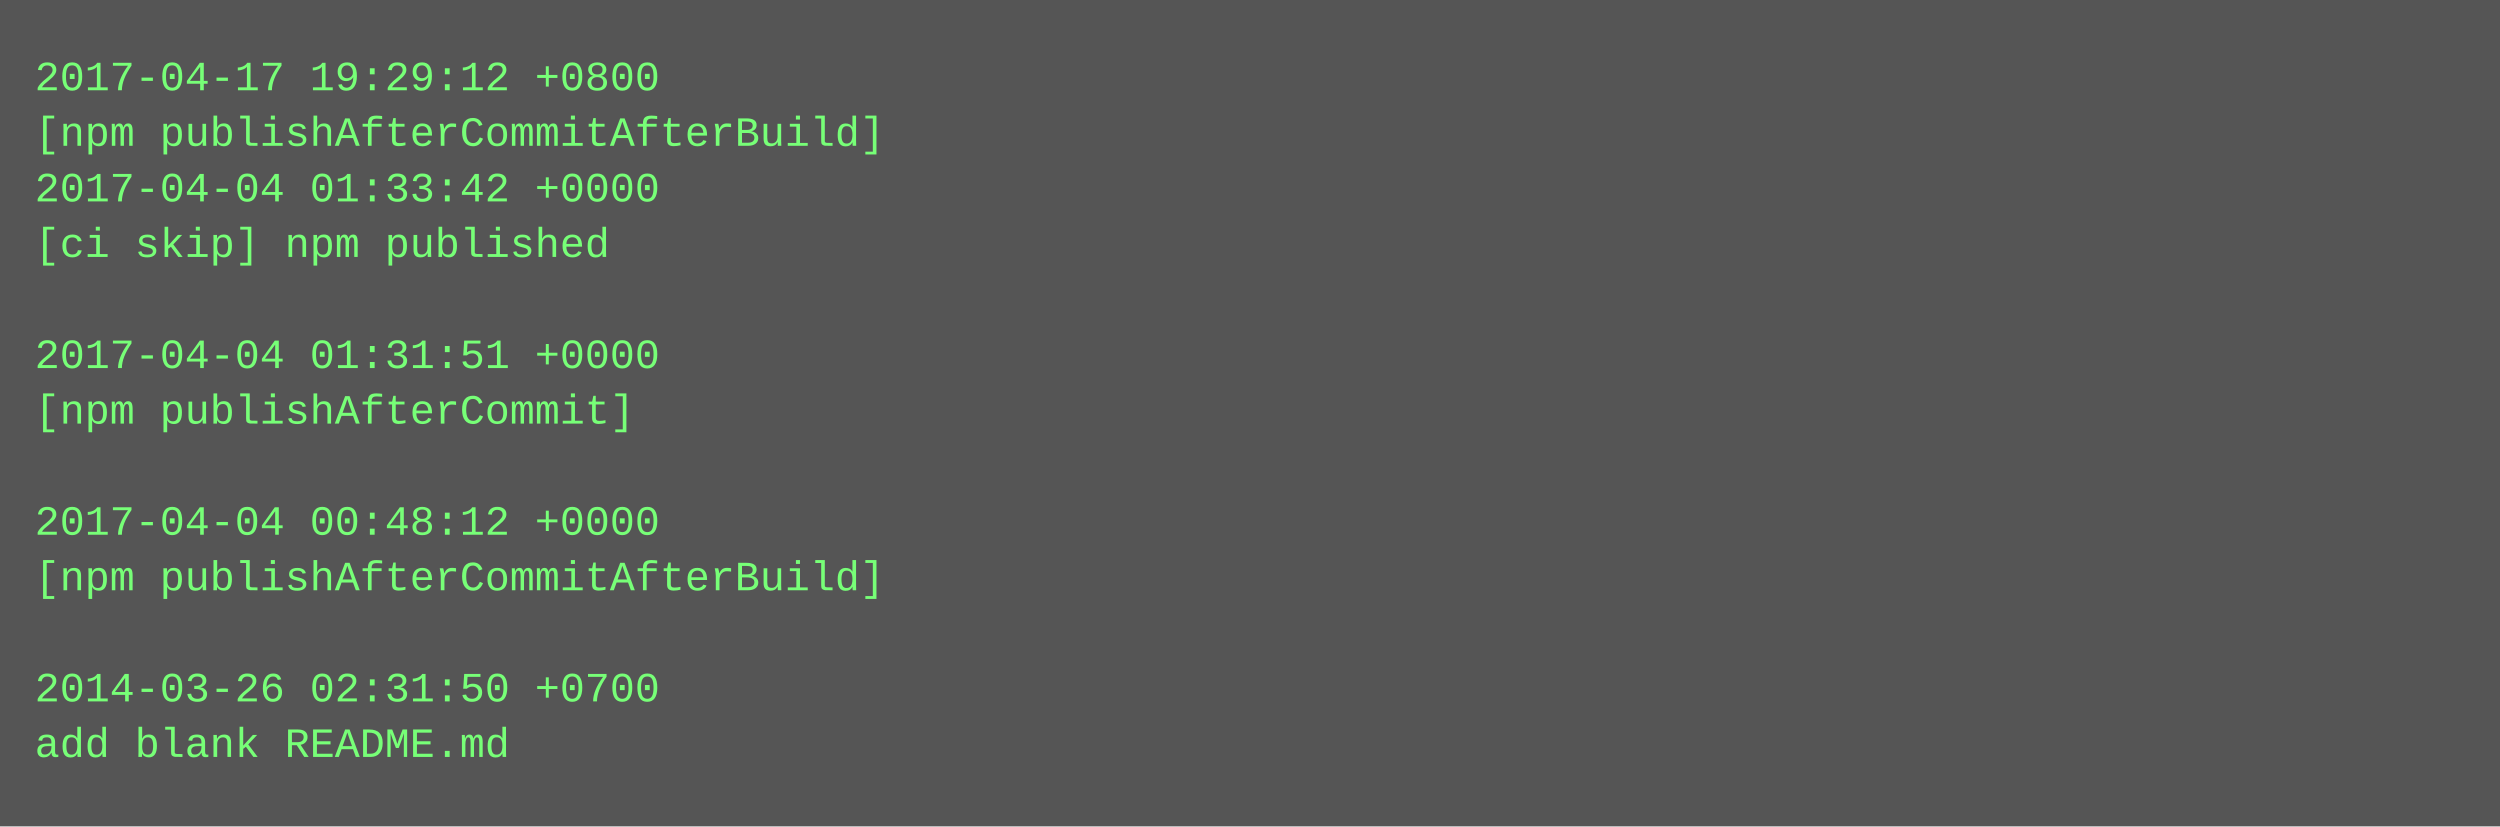
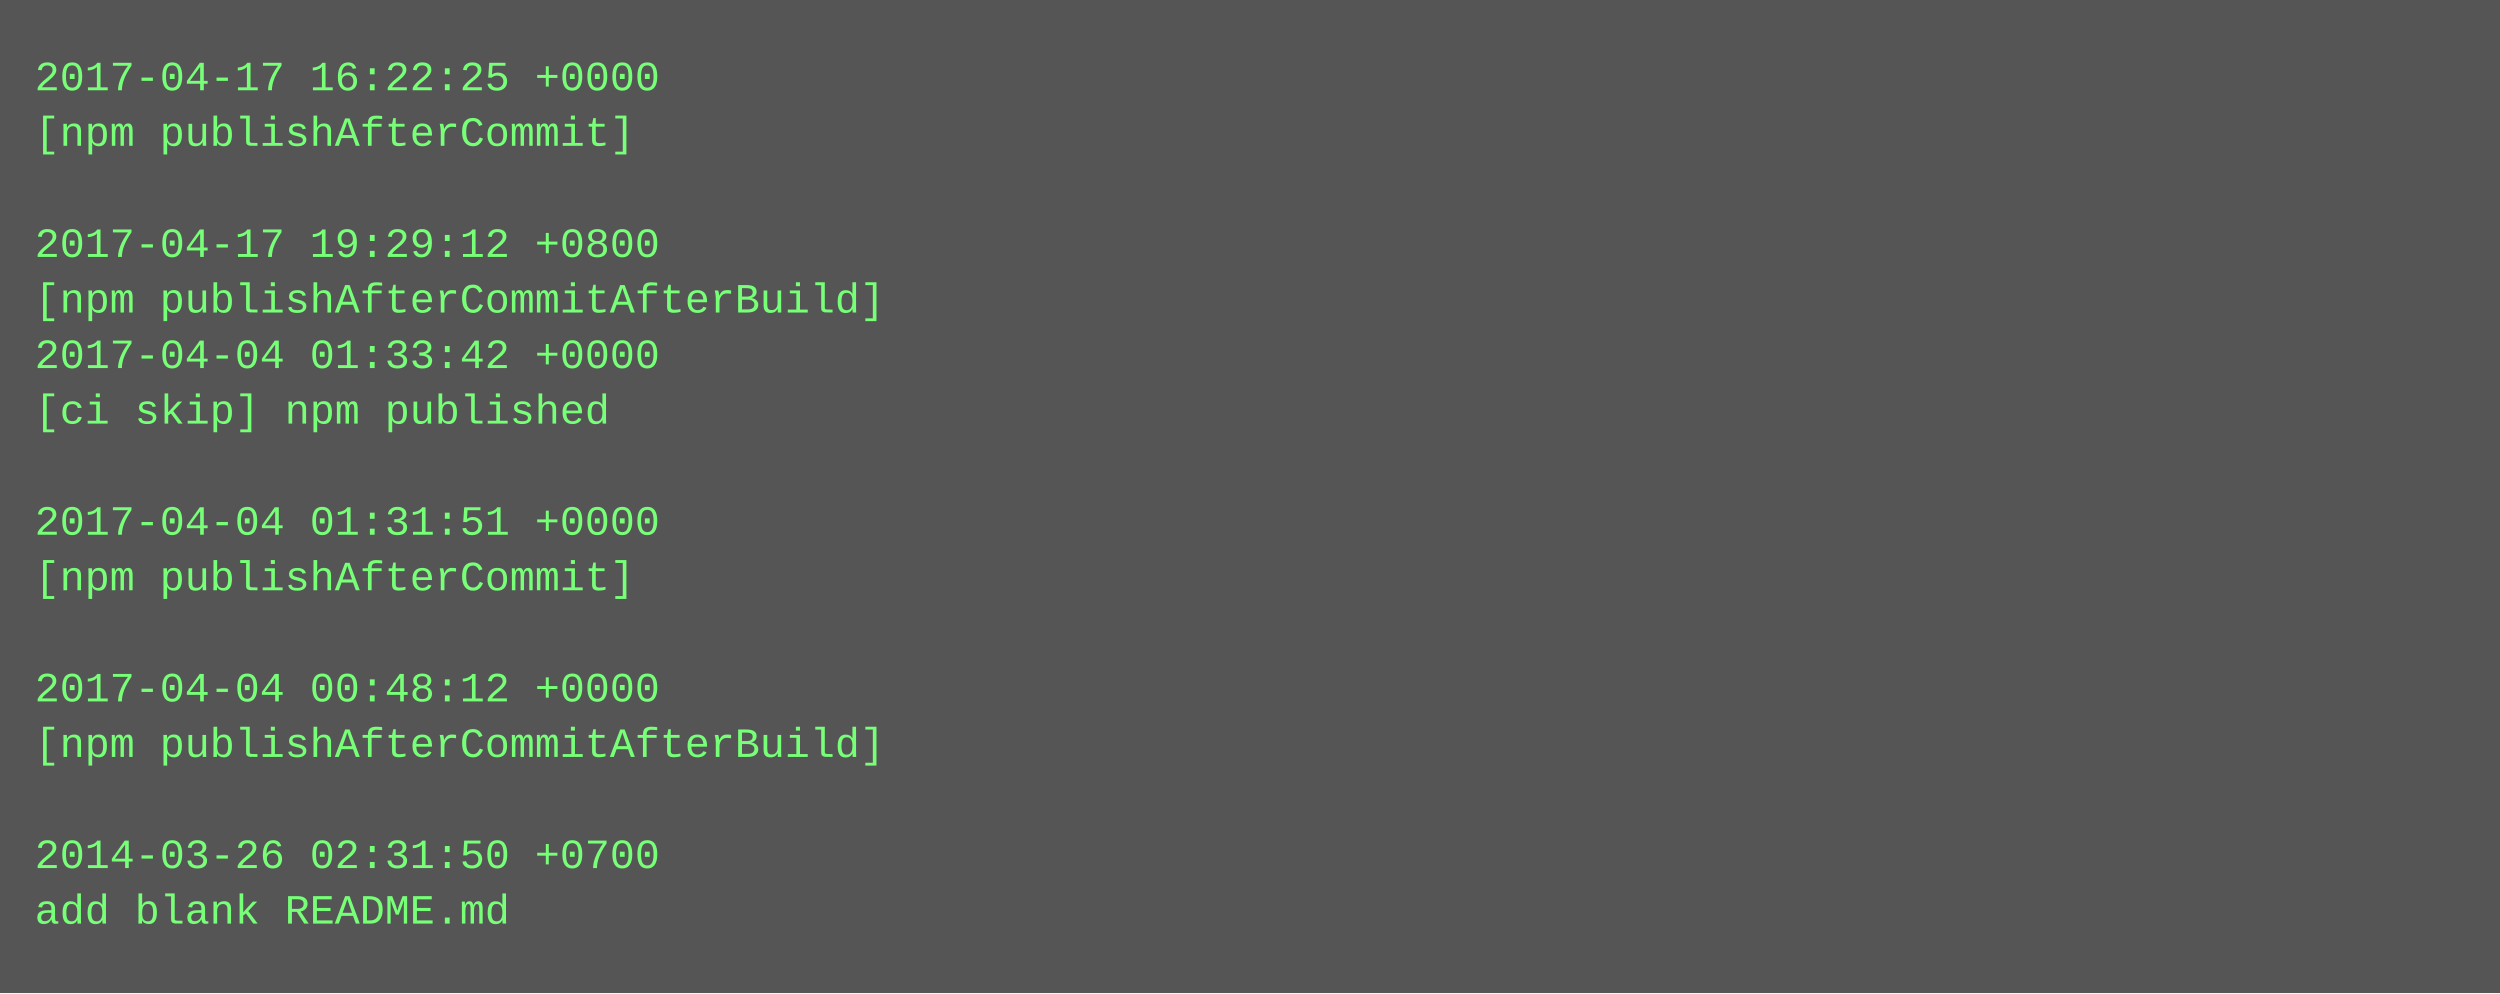
- <svg xmlns="http://www.w3.org/2000/svg" height="238" width="720">
-   <rect height="238" fill="#555" width="720" />
+ <svg xmlns="http://www.w3.org/2000/svg" height="286" width="720">
+   <rect height="286" fill="#555" width="720" />
  <text fill="#7f7" font-family="Courier New" font-size="12" xml:space="preserve">
-     <tspan x="10" y="26">2017-04-17 19:29:12 +0800</tspan>
-     <tspan x="10" y="42">[npm publishAfterCommitAfterBuild]</tspan>
-     <tspan x="10" y="58">2017-04-04 01:33:42 +0000</tspan>
-     <tspan x="10" y="74">[ci skip] npm published</tspan>
-     <tspan x="10" y="90" />
-     <tspan x="10" y="106">2017-04-04 01:31:51 +0000</tspan>
-     <tspan x="10" y="122">[npm publishAfterCommit]</tspan>
+     <tspan x="10" y="26">2017-04-17 16:22:25 +0000</tspan>
+     <tspan x="10" y="42">[npm publishAfterCommit]</tspan>
+     <tspan x="10" y="58" />
+     <tspan x="10" y="74">2017-04-17 19:29:12 +0800</tspan>
+     <tspan x="10" y="90">[npm publishAfterCommitAfterBuild]</tspan>
+     <tspan x="10" y="106">2017-04-04 01:33:42 +0000</tspan>
+     <tspan x="10" y="122">[ci skip] npm published</tspan>
    <tspan x="10" y="138" />
-     <tspan x="10" y="154">2017-04-04 00:48:12 +0000</tspan>
-     <tspan x="10" y="170">[npm publishAfterCommitAfterBuild]</tspan>
+     <tspan x="10" y="154">2017-04-04 01:31:51 +0000</tspan>
+     <tspan x="10" y="170">[npm publishAfterCommit]</tspan>
    <tspan x="10" y="186" />
-     <tspan x="10" y="202">2014-03-26 02:31:50 +0700</tspan>
-     <tspan x="10" y="218">add blank README.md</tspan>
+     <tspan x="10" y="202">2017-04-04 00:48:12 +0000</tspan>
+     <tspan x="10" y="218">[npm publishAfterCommitAfterBuild]</tspan>
+     <tspan x="10" y="234" />
+     <tspan x="10" y="250">2014-03-26 02:31:50 +0700</tspan>
+     <tspan x="10" y="266">add blank README.md</tspan>
  </text>
</svg>
